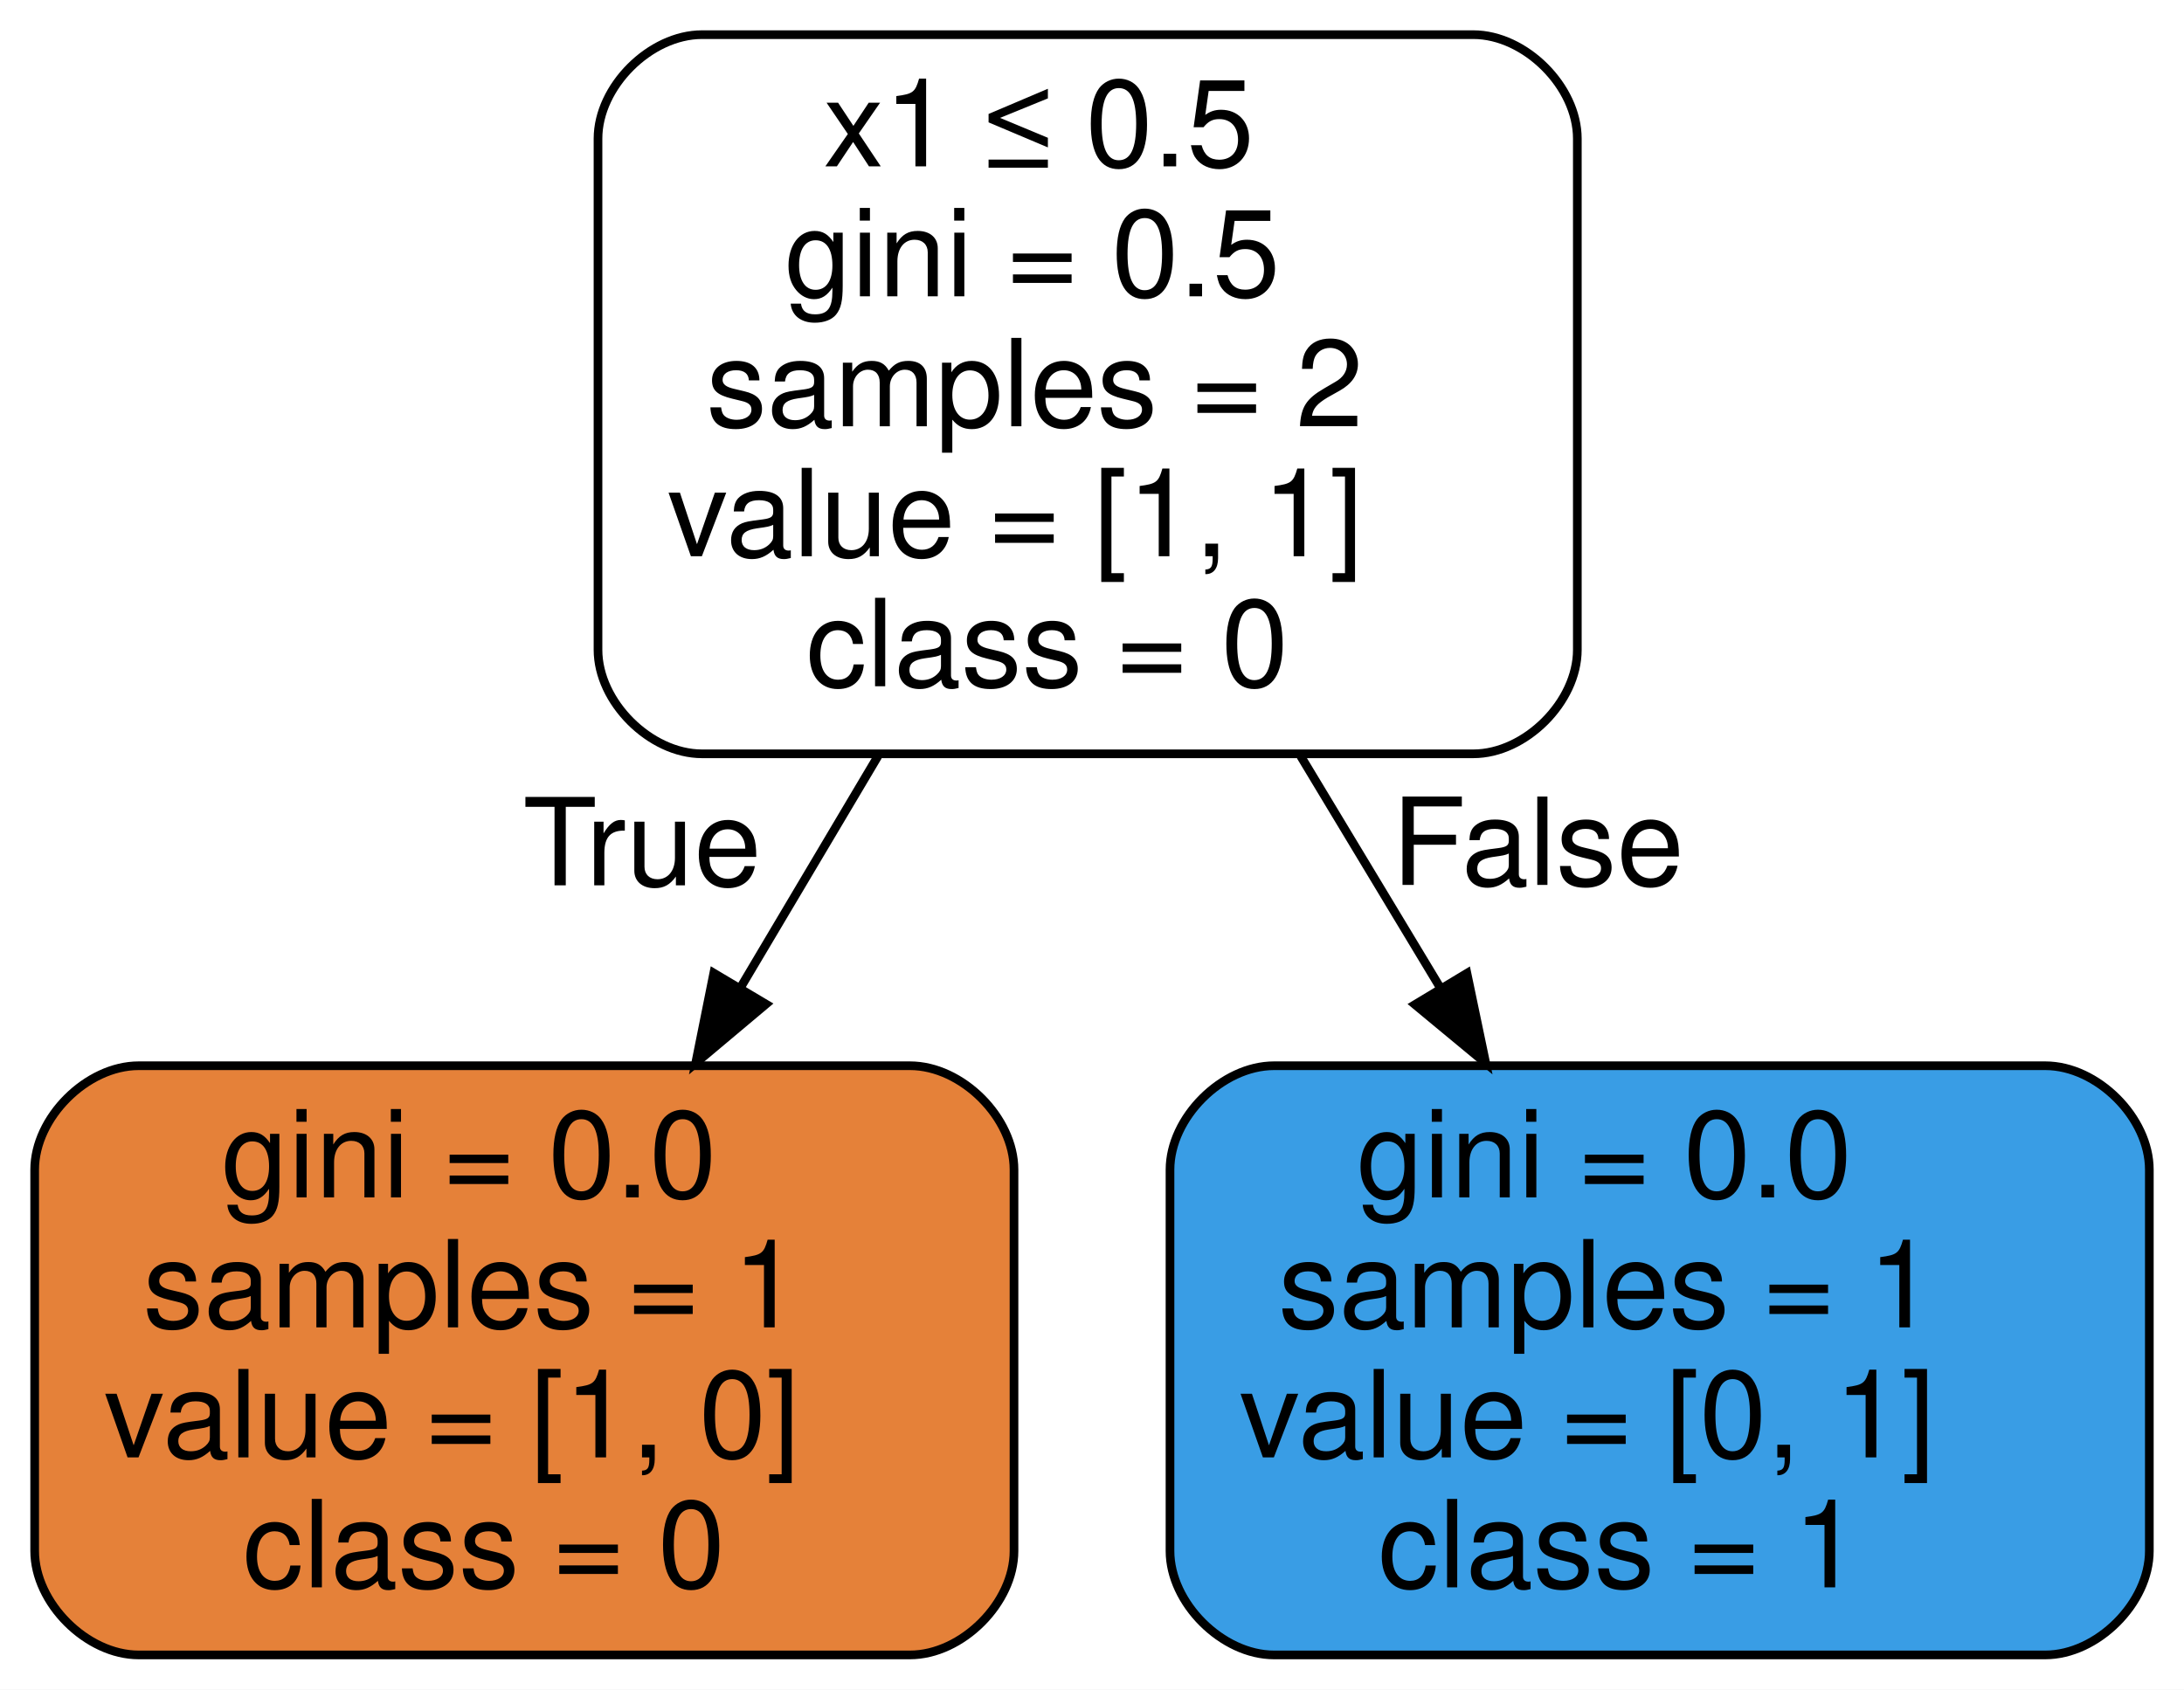
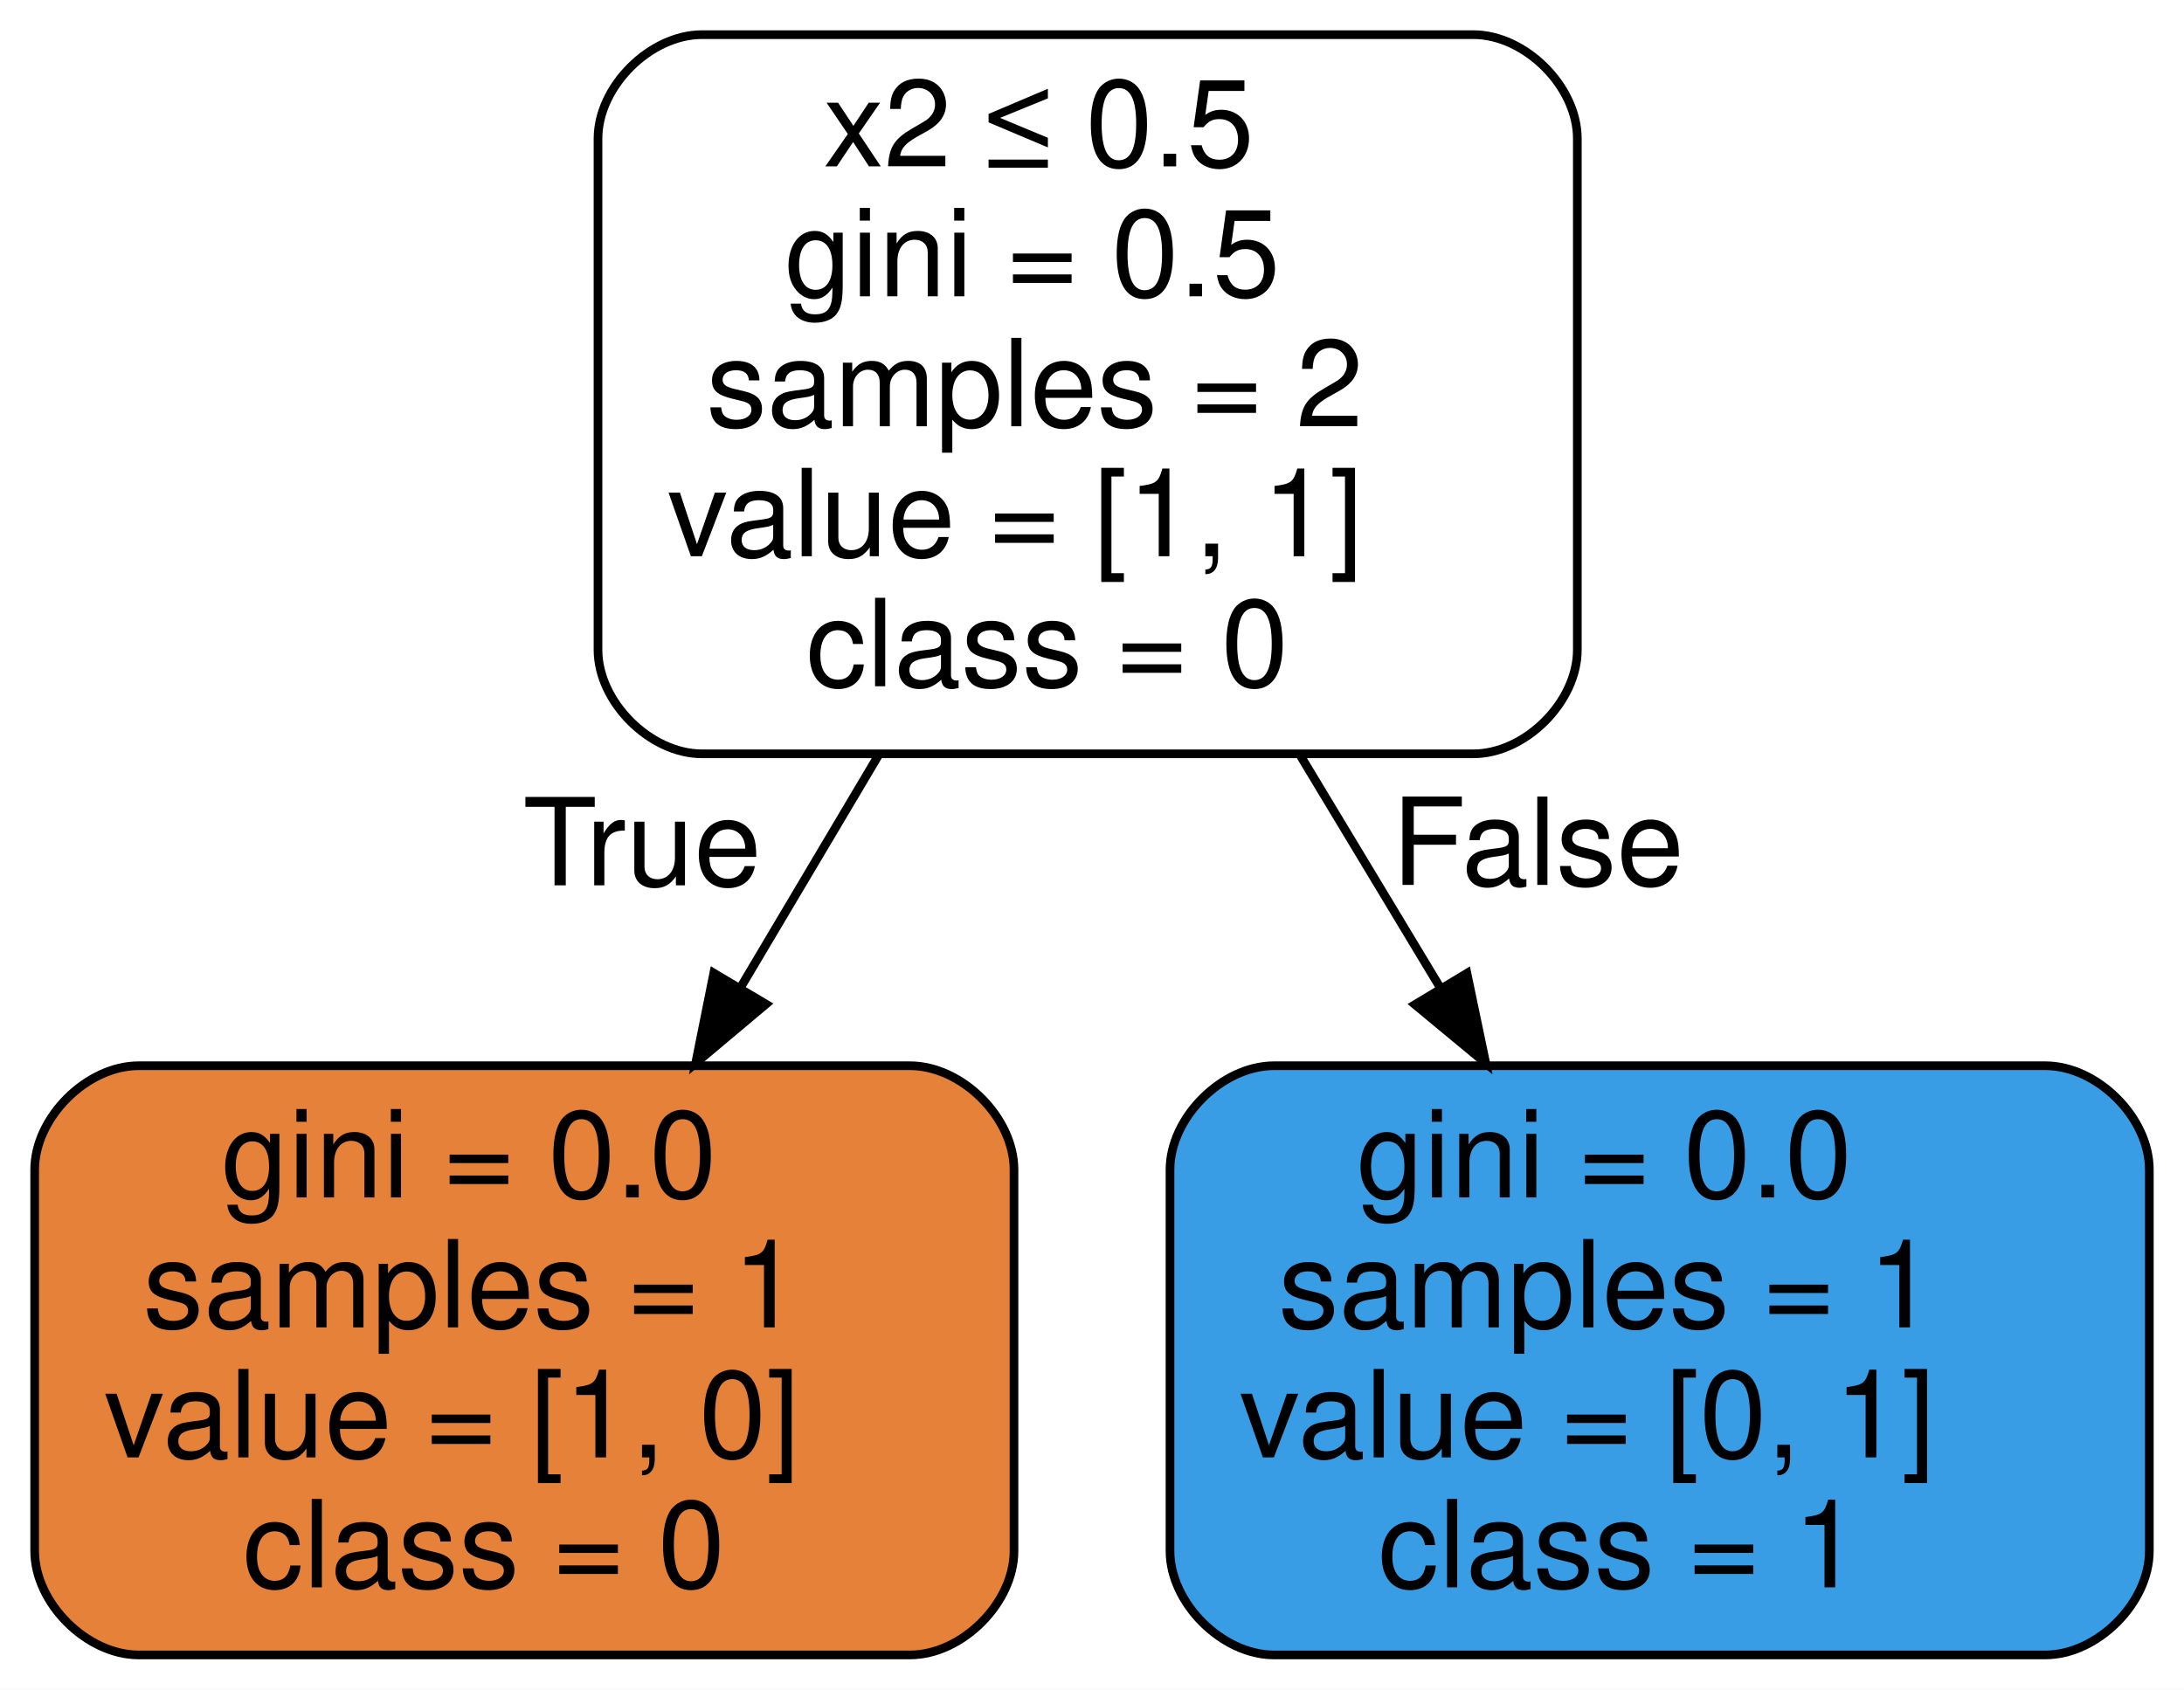
<svg xmlns="http://www.w3.org/2000/svg" width="252pt" height="195pt" viewBox="0.00 0.00 252.00 195.00">
  <g id="graph0" class="graph" transform="scale(1 1) rotate(0) translate(4 191)">
    <polygon fill="white" stroke="transparent" points="-4,4 -4,-191 248,-191 248,4 -4,4" />
    <g id="node1" class="node">
      <path fill="#ffffff" stroke="black" d="M166,-187C166,-187 77,-187 77,-187 71,-187 65,-181 65,-175 65,-175 65,-116 65,-116 65,-110 71,-104 77,-104 77,-104 166,-104 166,-104 172,-104 178,-110 178,-116 178,-116 178,-175 178,-175 178,-181 172,-187 166,-187" />
-       <text text-anchor="start" x="91" y="-171.8" font-family="Helvetica,sans-Serif" font-size="14.00">x1 ≤ 0.5</text>
+       <text text-anchor="start" x="91" y="-171.8" font-family="Helvetica,sans-Serif" font-size="14.00">x2 ≤ 0.5</text>
      <text text-anchor="start" x="86.5" y="-156.8" font-family="Helvetica,sans-Serif" font-size="14.00">gini = 0.5</text>
      <text text-anchor="start" x="77.5" y="-141.8" font-family="Helvetica,sans-Serif" font-size="14.00">samples = 2</text>
      <text text-anchor="start" x="73" y="-126.8" font-family="Helvetica,sans-Serif" font-size="14.00">value = [1, 1]</text>
      <text text-anchor="start" x="89" y="-111.8" font-family="Helvetica,sans-Serif" font-size="14.00">class = 0</text>
    </g>
    <g id="node2" class="node">
      <path fill="#e58139" stroke="black" d="M101,-68C101,-68 12,-68 12,-68 6,-68 0,-62 0,-56 0,-56 0,-12 0,-12 0,-6 6,0 12,0 12,0 101,0 101,0 107,0 113,-6 113,-12 113,-12 113,-56 113,-56 113,-62 107,-68 101,-68" />
      <text text-anchor="start" x="21.5" y="-52.8" font-family="Helvetica,sans-Serif" font-size="14.00">gini = 0.0</text>
      <text text-anchor="start" x="12.5" y="-37.8" font-family="Helvetica,sans-Serif" font-size="14.00">samples = 1</text>
      <text text-anchor="start" x="8" y="-22.8" font-family="Helvetica,sans-Serif" font-size="14.00">value = [1, 0]</text>
      <text text-anchor="start" x="24" y="-7.8" font-family="Helvetica,sans-Serif" font-size="14.00">class = 0</text>
    </g>
    <g id="edge1" class="edge">
      <path fill="none" stroke="black" d="M97.3,-103.73C92.1,-94.97 86.6,-85.7 81.38,-76.91" />
      <polygon fill="black" stroke="black" points="84.38,-75.11 76.27,-68.3 78.36,-78.69 84.38,-75.11" />
      <text text-anchor="middle" x="70.09" y="-88.82" font-family="Helvetica,sans-Serif" font-size="14.00">True</text>
    </g>
    <g id="node3" class="node">
      <path fill="#399de5" stroke="black" d="M232,-68C232,-68 143,-68 143,-68 137,-68 131,-62 131,-56 131,-56 131,-12 131,-12 131,-6 137,0 143,0 143,0 232,0 232,0 238,0 244,-6 244,-12 244,-12 244,-56 244,-56 244,-62 238,-68 232,-68" />
      <text text-anchor="start" x="152.5" y="-52.8" font-family="Helvetica,sans-Serif" font-size="14.00">gini = 0.0</text>
      <text text-anchor="start" x="143.5" y="-37.8" font-family="Helvetica,sans-Serif" font-size="14.00">samples = 1</text>
      <text text-anchor="start" x="139" y="-22.8" font-family="Helvetica,sans-Serif" font-size="14.00">value = [0, 1]</text>
      <text text-anchor="start" x="155" y="-7.8" font-family="Helvetica,sans-Serif" font-size="14.00">class = 1</text>
    </g>
    <g id="edge2" class="edge">
      <path fill="none" stroke="black" d="M146.08,-103.73C151.35,-94.97 156.94,-85.7 162.24,-76.91" />
      <polygon fill="black" stroke="black" points="165.26,-78.67 167.43,-68.3 159.27,-75.06 165.26,-78.67" />
      <text text-anchor="middle" x="173.44" y="-88.87" font-family="Helvetica,sans-Serif" font-size="14.00">False</text>
    </g>
  </g>
</svg>
